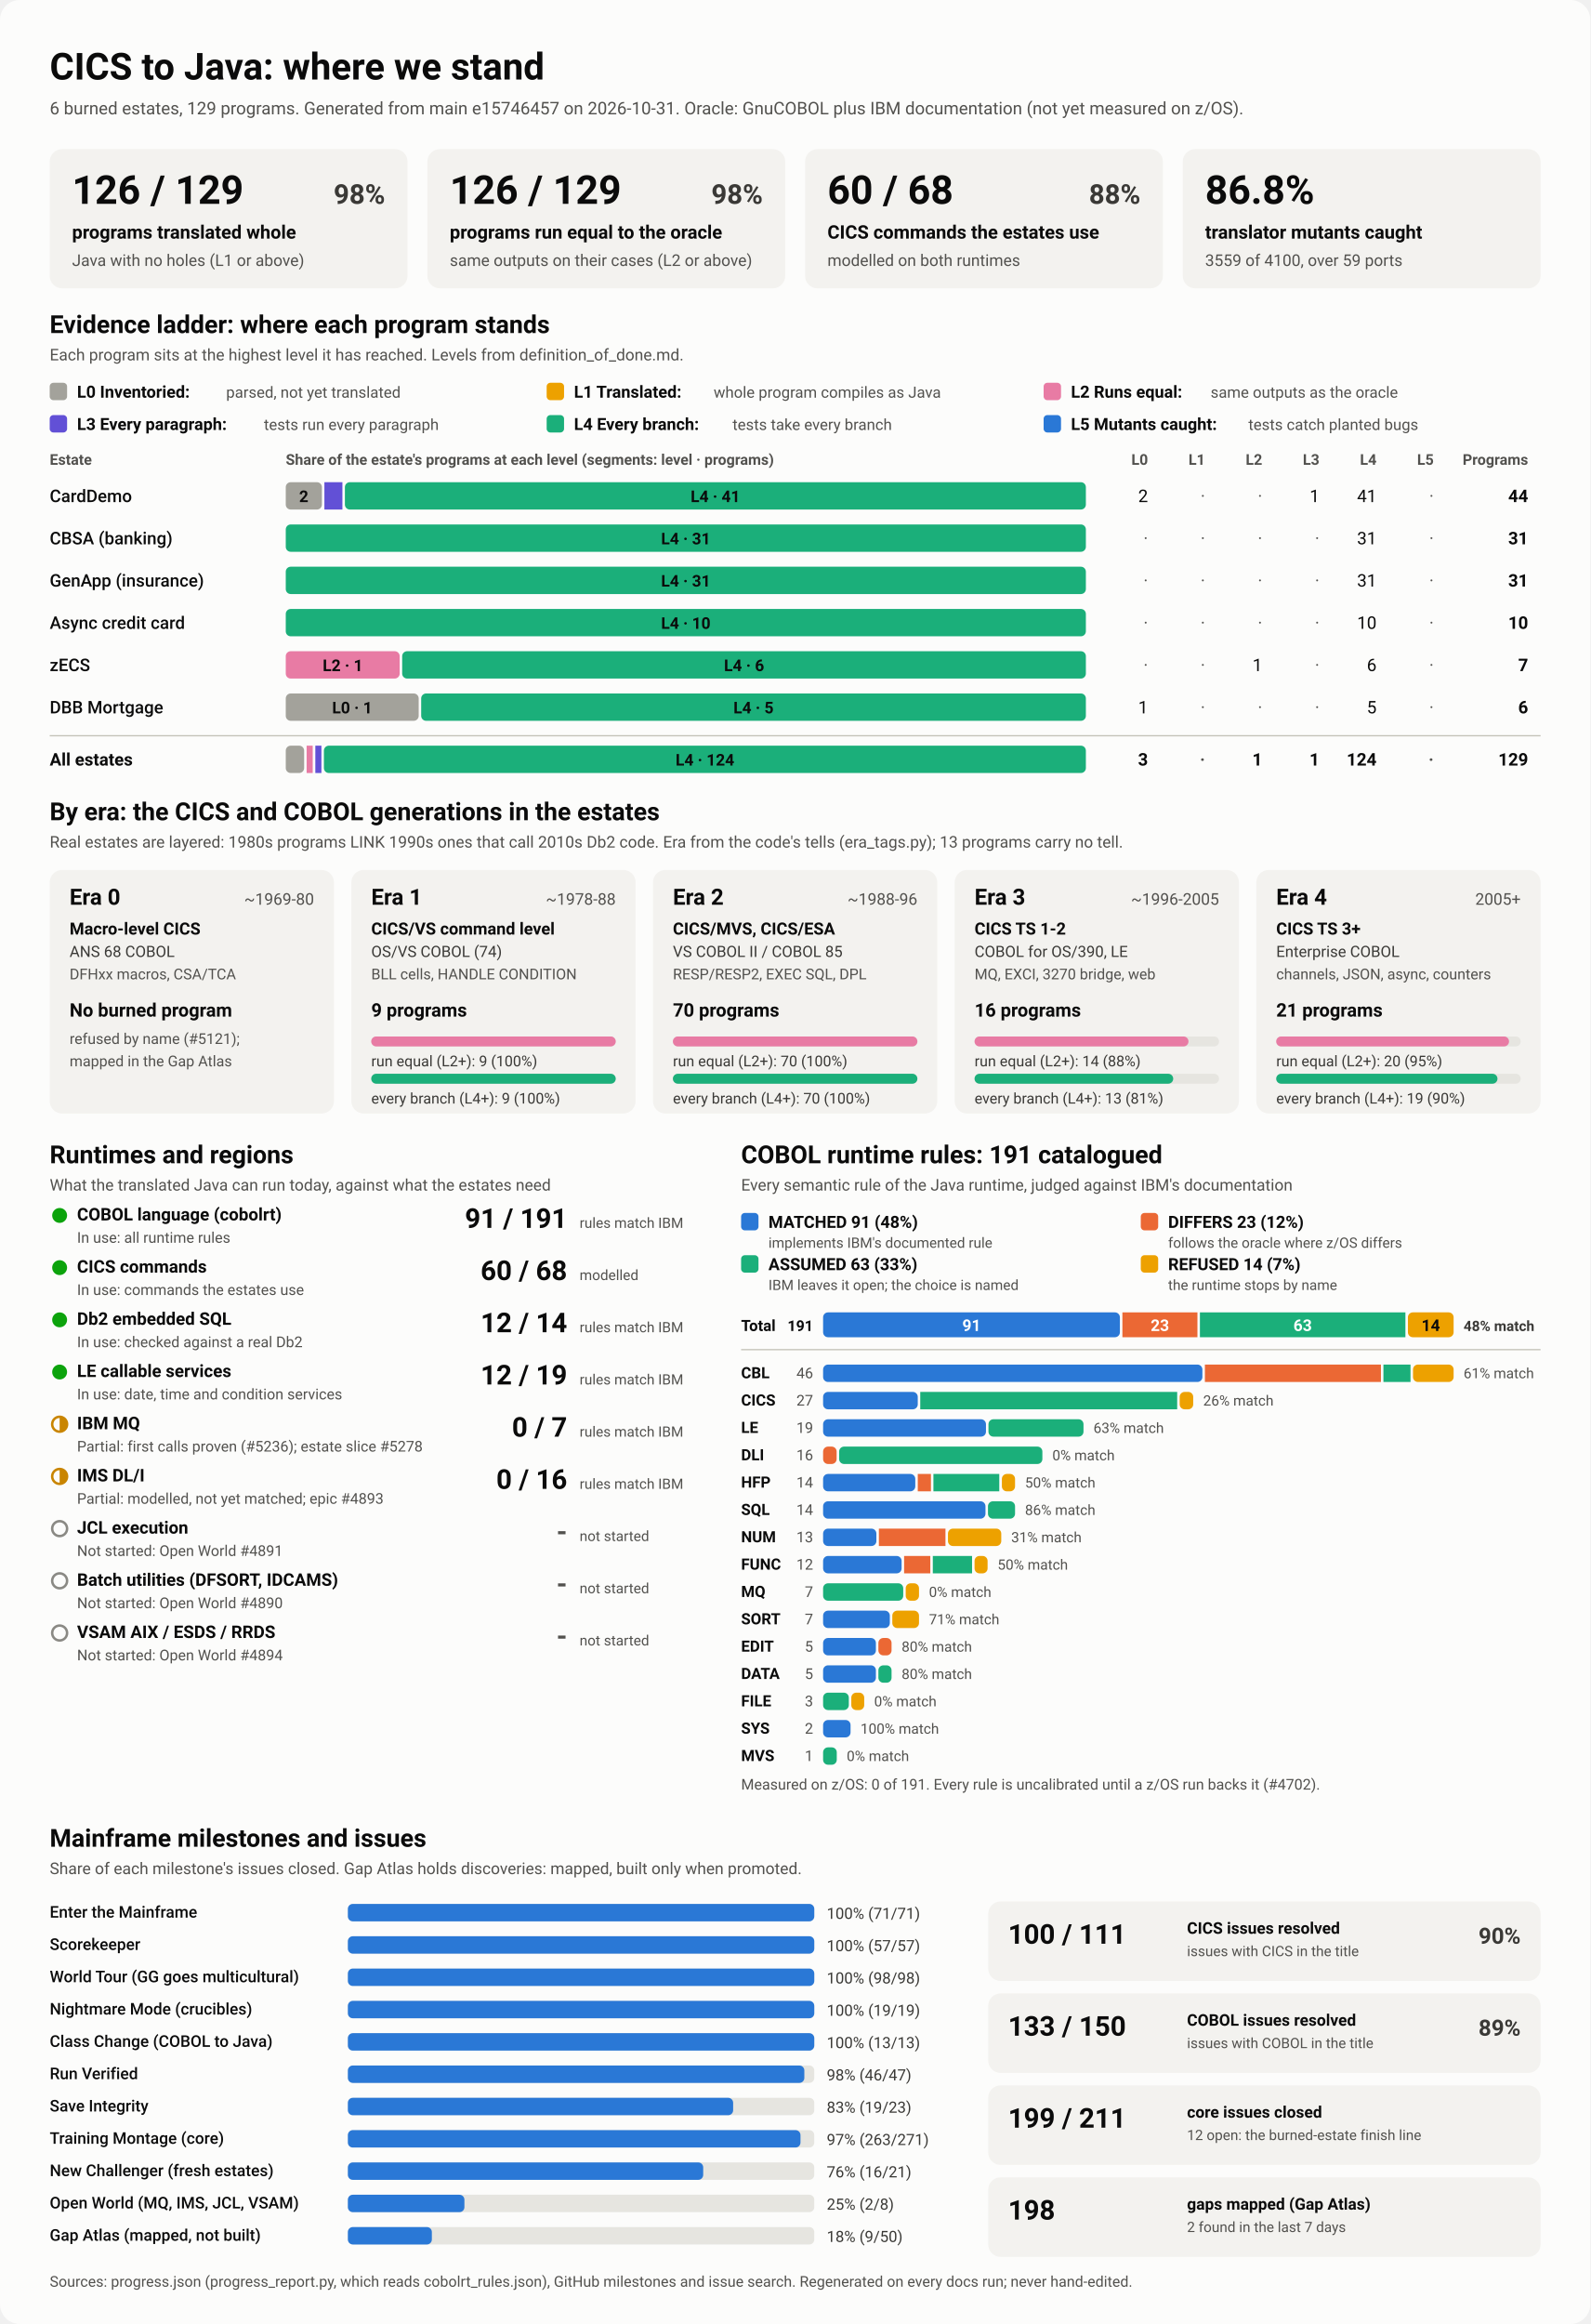
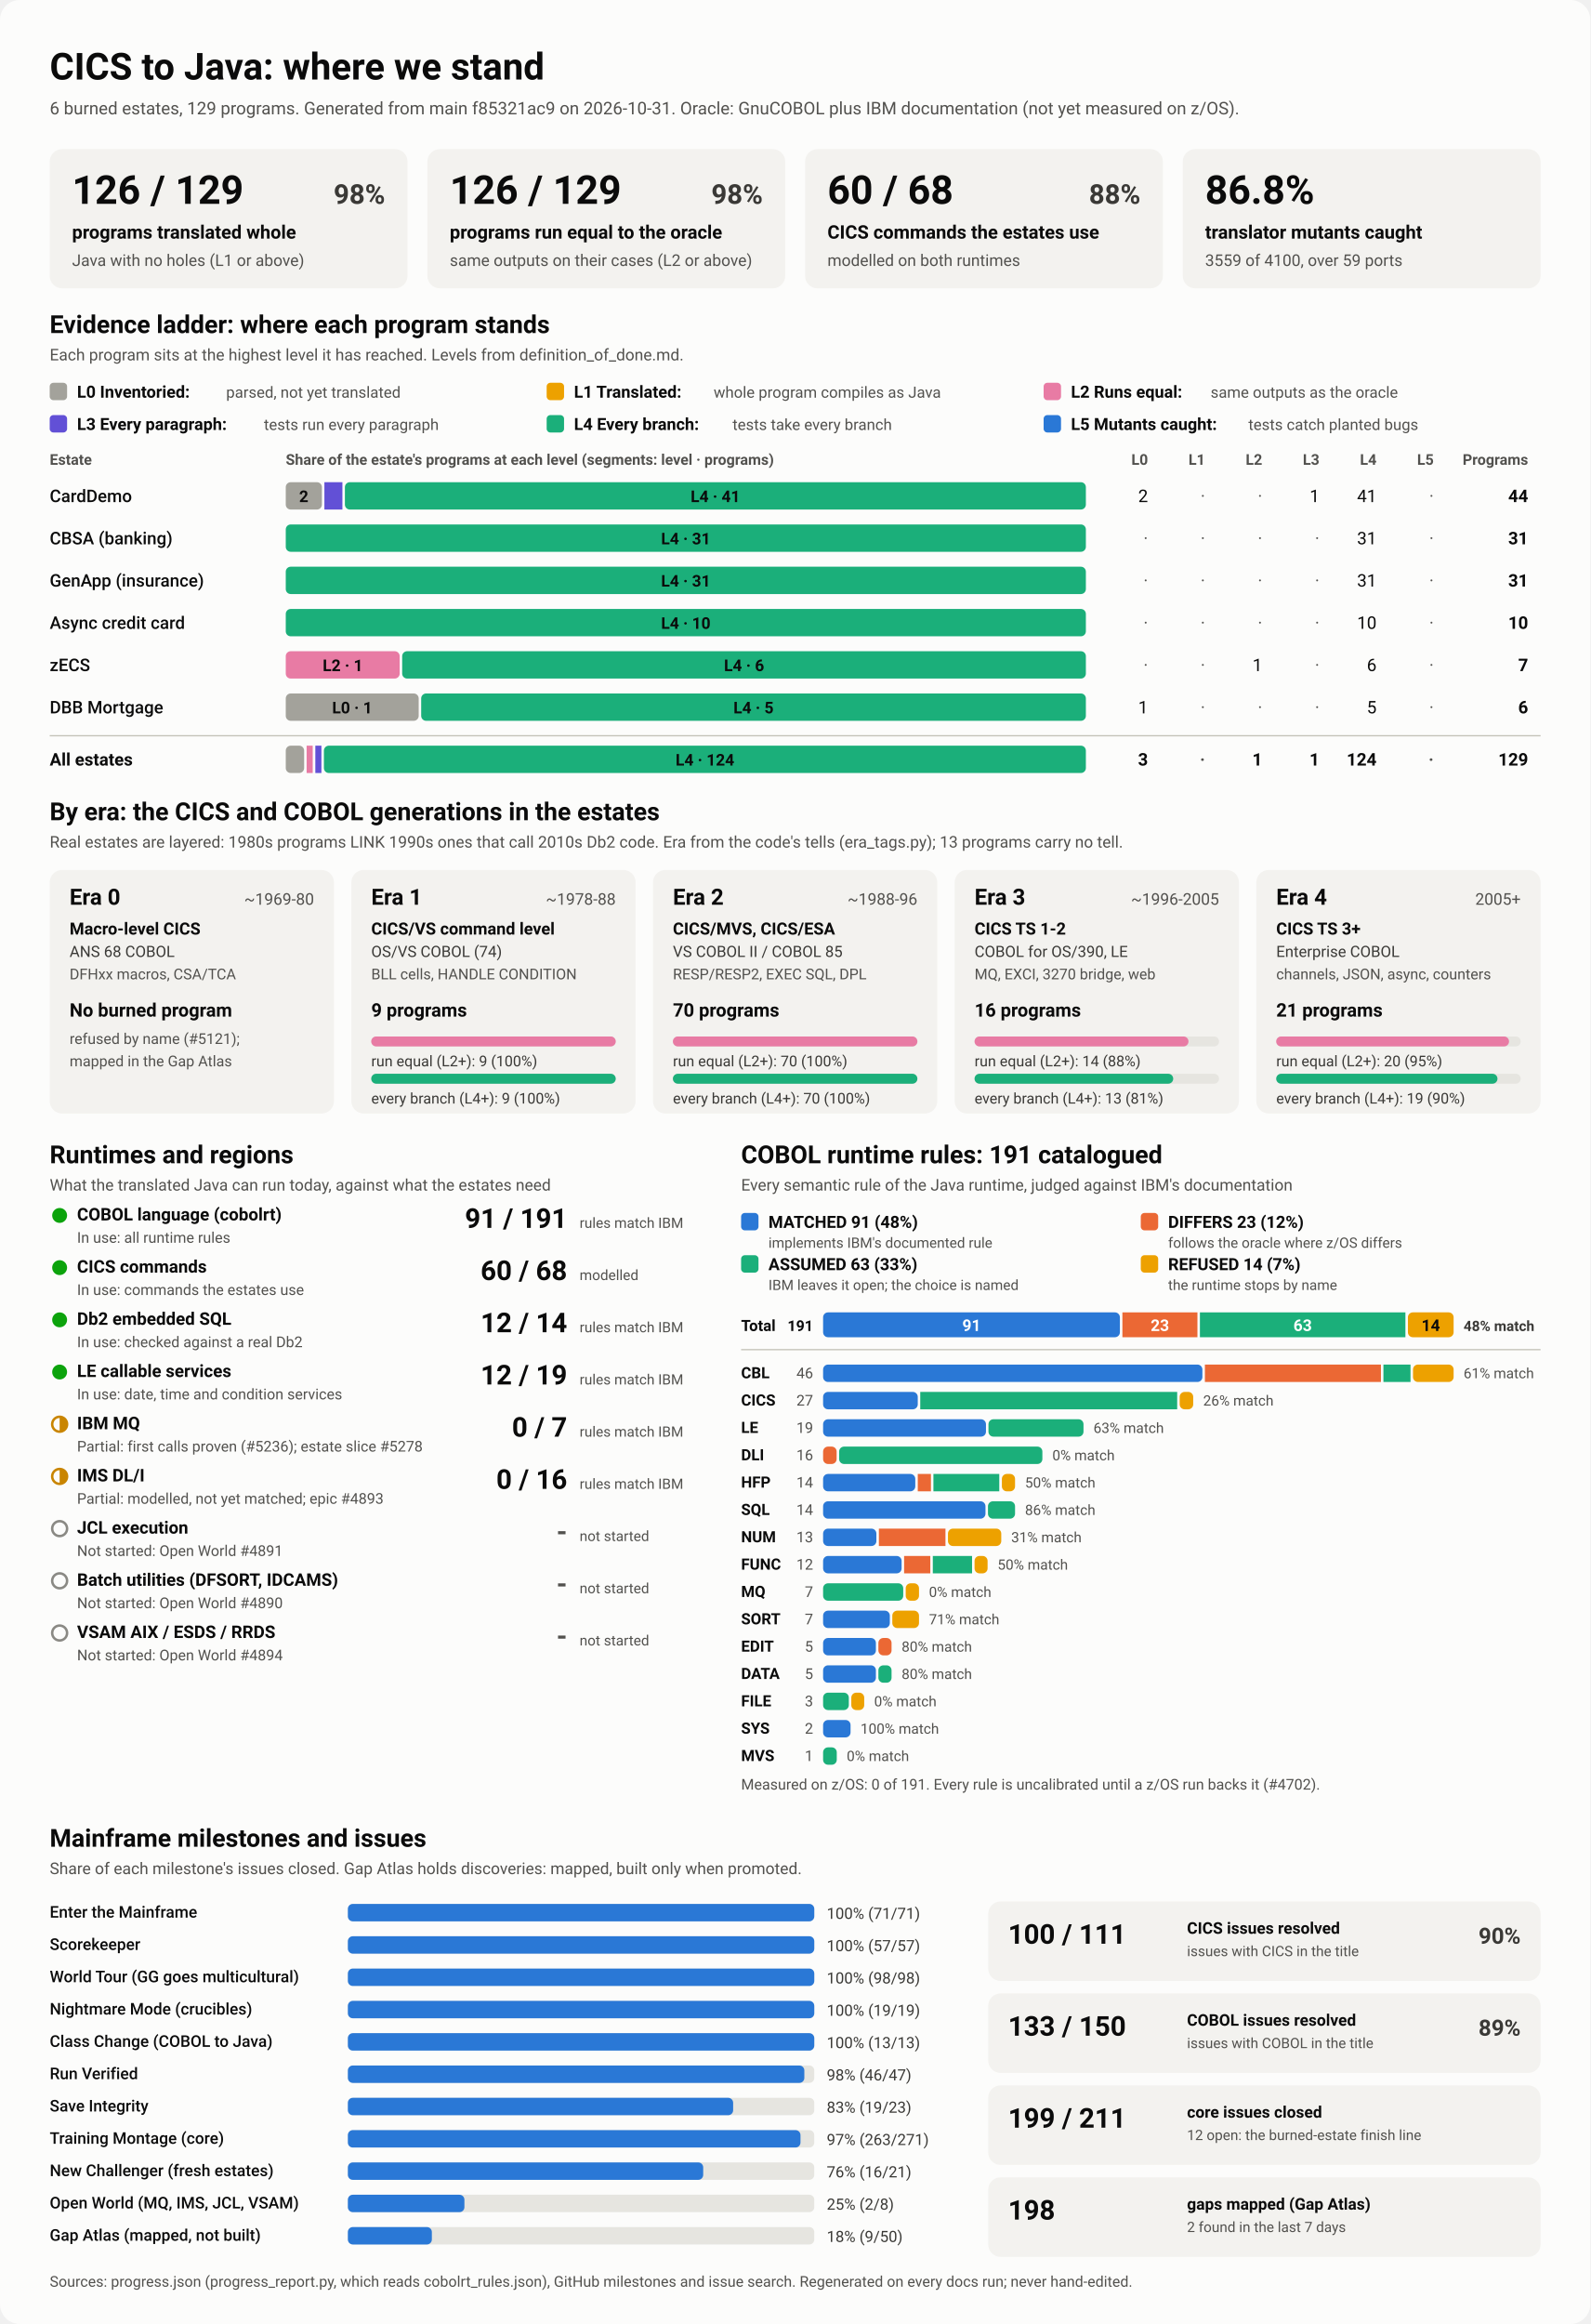
<svg xmlns="http://www.w3.org/2000/svg" viewBox="0 0 1280 1870" width="1280" height="1870" role="img" aria-labelledby="ttl">
  <style>
    svg { font-family: system-ui, -apple-system, 'Segoe UI', Roboto, Helvetica, Arial, sans-serif; }
    .bg { fill: #fcfcfb; }
    .card { fill: #f3f2ef; }
    .track { fill: #e6e5e0; }
    .rule { stroke: #c3c2b7; stroke-width: 1; }
    .t1 { fill: #0b0b0b; } .t2 { fill: #3a3936; } .t3 { fill: #52514e; }
    .on-dark { fill: #ffffff; } .on-light { fill: #0b0b0b; }
    .lv0 { fill: #a3a29b; } .lv1 { fill: #eda100; } .lv2 { fill: #e87ba4; } .lv3 { fill: #6250d6; } .lv4 { fill: #1baf7a; } .lv5 { fill: #2a78d6; } 
    .s0 { fill: #2a78d6; } .s1 { fill: #eb6834; } .s2 { fill: #1baf7a; } .s3 { fill: #eda100; } 
    .prog { fill: #2a78d6; }
    .st-good { fill: #0ca30c; } .st-warn { fill: none; stroke: #c98500; stroke-width: 2; }
    .st-warn-fill { fill: #c98500; } .st-none { fill: none; stroke: #8a8984; stroke-width: 2; }
    @media (prefers-color-scheme: dark) {
      .bg { fill: #1a1a19; } .card { fill: #242422; } .track { fill: #383835; } .rule { stroke: #52514e; }
      .t1 { fill: #f0efec; } .t2 { fill: #dddcd6; } .t3 { fill: #c3c2b7; }
      .on-light { fill: #0b0b0b; } .prog { fill: #3987e5; }
      .lv0 { fill: #6b6a64; } .lv1 { fill: #c98500; } .lv2 { fill: #d55181; } .lv3 { fill: #9085e9; } .lv4 { fill: #199e70; } .lv5 { fill: #3987e5; } 
      .s0 { fill: #3987e5; } .s1 { fill: #d95926; } .s2 { fill: #199e70; } .s3 { fill: #c98500; } 
    }
  </style>
  <rect class="bg" width="1280" height="1870" rx="16" />
  <text x="40.0" y="64.0" class="t1" font-size="30" font-weight="700" text-anchor="start">CICS to Java: where we stand</text>
-   <text x="40.0" y="92.0" class="t3" font-size="14" font-weight="400" text-anchor="start">6 burned estates, 129 programs. Generated from main e15746457 on 2026-10-31. Oracle: GnuCOBOL plus IBM documentation (not yet measured on z/OS).</text>
+   <text x="40.0" y="92.0" class="t3" font-size="14" font-weight="400" text-anchor="start">6 burned estates, 129 programs. Generated from main f85321ac9 on 2026-10-31. Oracle: GnuCOBOL plus IBM documentation (not yet measured on z/OS).</text>
  <rect x="40.0" y="120.0" width="288.0" height="112.0" rx="10" class="card" />
  <text x="58.0" y="164.0" class="t1" font-size="32" font-weight="700" text-anchor="start">126 / 129</text>
  <text x="310.0" y="164.0" class="t2" font-size="22" font-weight="600" text-anchor="end">98%</text>
  <text x="58.0" y="192.0" class="t1" font-size="15" font-weight="600" text-anchor="start">programs translated whole</text>
  <text x="58.0" y="214.0" class="t3" font-size="13" font-weight="400" text-anchor="start">Java with no holes (L1 or above)</text>
  <rect x="344.0" y="120.0" width="288.0" height="112.0" rx="10" class="card" />
  <text x="362.0" y="164.0" class="t1" font-size="32" font-weight="700" text-anchor="start">126 / 129</text>
  <text x="614.0" y="164.0" class="t2" font-size="22" font-weight="600" text-anchor="end">98%</text>
  <text x="362.0" y="192.0" class="t1" font-size="15" font-weight="600" text-anchor="start">programs run equal to the oracle</text>
  <text x="362.0" y="214.0" class="t3" font-size="13" font-weight="400" text-anchor="start">same outputs on their cases (L2 or above)</text>
  <rect x="648.0" y="120.0" width="288.0" height="112.0" rx="10" class="card" />
  <text x="666.0" y="164.0" class="t1" font-size="32" font-weight="700" text-anchor="start">60 / 68</text>
  <text x="918.0" y="164.0" class="t2" font-size="22" font-weight="600" text-anchor="end">88%</text>
  <text x="666.0" y="192.0" class="t1" font-size="15" font-weight="600" text-anchor="start">CICS commands the estates use</text>
  <text x="666.0" y="214.0" class="t3" font-size="13" font-weight="400" text-anchor="start">modelled on both runtimes</text>
  <rect x="952.0" y="120.0" width="288.0" height="112.0" rx="10" class="card" />
  <text x="970.0" y="164.0" class="t1" font-size="32" font-weight="700" text-anchor="start">86.8%</text>
  <text x="970.0" y="192.0" class="t1" font-size="15" font-weight="600" text-anchor="start">translator mutants caught</text>
  <text x="970.0" y="214.0" class="t3" font-size="13" font-weight="400" text-anchor="start">3559 of 4100, over 59 ports</text>
  <text x="40.0" y="268.0" class="t1" font-size="20" font-weight="700" text-anchor="start">Evidence ladder: where each program stands</text>
  <text x="40.0" y="290.0" class="t3" font-size="13" font-weight="400" text-anchor="start">Each program sits at the highest level it has reached. Levels from definition_of_done.md.</text>
  <rect x="40.0" y="308.0" width="14.0" height="14.0" rx="3" class="lv0" />
  <text x="62.0" y="320.0" class="t1" font-size="13.5" font-weight="600" text-anchor="start">L0 Inventoried:</text>
  <text x="182.0" y="320.0" class="t3" font-size="12.5" font-weight="400" text-anchor="start">parsed, not yet translated</text>
  <rect x="440.0" y="308.0" width="14.0" height="14.0" rx="3" class="lv1" />
  <text x="462.0" y="320.0" class="t1" font-size="13.5" font-weight="600" text-anchor="start">L1 Translated:</text>
  <text x="574.4" y="320.0" class="t3" font-size="12.5" font-weight="400" text-anchor="start">whole program compiles as Java</text>
  <rect x="840.0" y="308.0" width="14.0" height="14.0" rx="3" class="lv2" />
  <text x="862.0" y="320.0" class="t1" font-size="13.5" font-weight="600" text-anchor="start">L2 Runs equal:</text>
  <text x="974.4" y="320.0" class="t3" font-size="12.5" font-weight="400" text-anchor="start">same outputs as the oracle</text>
  <rect x="40.0" y="334.0" width="14.0" height="14.0" rx="3" class="lv3" />
  <text x="62.0" y="346.0" class="t1" font-size="13.5" font-weight="600" text-anchor="start">L3 Every paragraph:</text>
  <text x="212.4" y="346.0" class="t3" font-size="12.5" font-weight="400" text-anchor="start">tests run every paragraph</text>
  <rect x="440.0" y="334.0" width="14.0" height="14.0" rx="3" class="lv4" />
  <text x="462.0" y="346.0" class="t1" font-size="13.5" font-weight="600" text-anchor="start">L4 Every branch:</text>
  <text x="589.6" y="346.0" class="t3" font-size="12.5" font-weight="400" text-anchor="start">tests take every branch</text>
  <rect x="840.0" y="334.0" width="14.0" height="14.0" rx="3" class="lv5" />
  <text x="862.0" y="346.0" class="t1" font-size="13.5" font-weight="600" text-anchor="start">L5 Mutants caught:</text>
  <text x="1004.8" y="346.0" class="t3" font-size="12.5" font-weight="400" text-anchor="start">tests catch planted bugs</text>
  <text x="40.0" y="374.0" class="t3" font-size="12" font-weight="600" text-anchor="start">Estate</text>
  <text x="230.0" y="374.0" class="t3" font-size="12" font-weight="600" text-anchor="start">Share of the estate's programs at each level (segments: level · programs)</text>
  <text x="924.0" y="374.0" class="t3" font-size="12" font-weight="600" text-anchor="end">L0</text>
  <text x="970.0" y="374.0" class="t3" font-size="12" font-weight="600" text-anchor="end">L1</text>
  <text x="1016.0" y="374.0" class="t3" font-size="12" font-weight="600" text-anchor="end">L2</text>
  <text x="1062.0" y="374.0" class="t3" font-size="12" font-weight="600" text-anchor="end">L3</text>
  <text x="1108.0" y="374.0" class="t3" font-size="12" font-weight="600" text-anchor="end">L4</text>
  <text x="1154.0" y="374.0" class="t3" font-size="12" font-weight="600" text-anchor="end">L5</text>
  <text x="1230.0" y="374.0" class="t3" font-size="12" font-weight="600" text-anchor="end">Programs</text>
  <text x="40.0" y="404.0" class="t1" font-size="14" font-weight="500" text-anchor="start">CardDemo</text>
  <rect x="230.0" y="388.0" width="29.1" height="22.0" rx="4" class="lv0" />
  <text x="244.5" y="404.0" class="on-light" font-size="13" font-weight="600" text-anchor="middle">2</text>
  <rect x="261.1" y="388.0" width="14.5" height="22.0" rx="0" class="lv3" />
  <rect x="277.6" y="388.0" width="596.4" height="22.0" rx="4" class="lv4" />
  <text x="575.8" y="404.0" class="on-light" font-size="13" font-weight="600" text-anchor="middle">L4 · 41</text>
  <text x="924.0" y="404.0" class="t1" font-size="14" font-weight="400" text-anchor="end">2</text>
  <text x="970.0" y="404.0" class="t3" font-size="14" font-weight="400" text-anchor="end">·</text>
  <text x="1016.0" y="404.0" class="t3" font-size="14" font-weight="400" text-anchor="end">·</text>
  <text x="1062.0" y="404.0" class="t1" font-size="14" font-weight="400" text-anchor="end">1</text>
  <text x="1108.0" y="404.0" class="t1" font-size="14" font-weight="400" text-anchor="end">41</text>
  <text x="1154.0" y="404.0" class="t3" font-size="14" font-weight="400" text-anchor="end">·</text>
  <text x="1230.0" y="404.0" class="t1" font-size="14" font-weight="700" text-anchor="end">44</text>
  <text x="40.0" y="438.0" class="t1" font-size="14" font-weight="500" text-anchor="start">CBSA (banking)</text>
  <rect x="230.0" y="422.0" width="644.0" height="22.0" rx="4" class="lv4" />
  <text x="552.0" y="438.0" class="on-light" font-size="13" font-weight="600" text-anchor="middle">L4 · 31</text>
  <text x="924.0" y="438.0" class="t3" font-size="14" font-weight="400" text-anchor="end">·</text>
  <text x="970.0" y="438.0" class="t3" font-size="14" font-weight="400" text-anchor="end">·</text>
  <text x="1016.0" y="438.0" class="t3" font-size="14" font-weight="400" text-anchor="end">·</text>
  <text x="1062.0" y="438.0" class="t3" font-size="14" font-weight="400" text-anchor="end">·</text>
  <text x="1108.0" y="438.0" class="t1" font-size="14" font-weight="400" text-anchor="end">31</text>
  <text x="1154.0" y="438.0" class="t3" font-size="14" font-weight="400" text-anchor="end">·</text>
  <text x="1230.0" y="438.0" class="t1" font-size="14" font-weight="700" text-anchor="end">31</text>
  <text x="40.0" y="472.0" class="t1" font-size="14" font-weight="500" text-anchor="start">GenApp (insurance)</text>
  <rect x="230.0" y="456.0" width="644.0" height="22.0" rx="4" class="lv4" />
  <text x="552.0" y="472.0" class="on-light" font-size="13" font-weight="600" text-anchor="middle">L4 · 31</text>
  <text x="924.0" y="472.0" class="t3" font-size="14" font-weight="400" text-anchor="end">·</text>
  <text x="970.0" y="472.0" class="t3" font-size="14" font-weight="400" text-anchor="end">·</text>
  <text x="1016.0" y="472.0" class="t3" font-size="14" font-weight="400" text-anchor="end">·</text>
  <text x="1062.0" y="472.0" class="t3" font-size="14" font-weight="400" text-anchor="end">·</text>
  <text x="1108.0" y="472.0" class="t1" font-size="14" font-weight="400" text-anchor="end">31</text>
  <text x="1154.0" y="472.0" class="t3" font-size="14" font-weight="400" text-anchor="end">·</text>
  <text x="1230.0" y="472.0" class="t1" font-size="14" font-weight="700" text-anchor="end">31</text>
  <text x="40.0" y="506.0" class="t1" font-size="14" font-weight="500" text-anchor="start">Async credit card</text>
  <rect x="230.0" y="490.0" width="644.0" height="22.0" rx="4" class="lv4" />
  <text x="552.0" y="506.0" class="on-light" font-size="13" font-weight="600" text-anchor="middle">L4 · 10</text>
  <text x="924.0" y="506.0" class="t3" font-size="14" font-weight="400" text-anchor="end">·</text>
  <text x="970.0" y="506.0" class="t3" font-size="14" font-weight="400" text-anchor="end">·</text>
  <text x="1016.0" y="506.0" class="t3" font-size="14" font-weight="400" text-anchor="end">·</text>
  <text x="1062.0" y="506.0" class="t3" font-size="14" font-weight="400" text-anchor="end">·</text>
  <text x="1108.0" y="506.0" class="t1" font-size="14" font-weight="400" text-anchor="end">10</text>
  <text x="1154.0" y="506.0" class="t3" font-size="14" font-weight="400" text-anchor="end">·</text>
  <text x="1230.0" y="506.0" class="t1" font-size="14" font-weight="700" text-anchor="end">10</text>
  <text x="40.0" y="540.0" class="t1" font-size="14" font-weight="500" text-anchor="start">zECS</text>
  <rect x="230.0" y="524.0" width="91.7" height="22.0" rx="4" class="lv2" />
  <text x="275.9" y="540.0" class="on-light" font-size="13" font-weight="600" text-anchor="middle">L2 · 1</text>
  <rect x="323.7" y="524.0" width="550.3" height="22.0" rx="4" class="lv4" />
  <text x="598.9" y="540.0" class="on-light" font-size="13" font-weight="600" text-anchor="middle">L4 · 6</text>
  <text x="924.0" y="540.0" class="t3" font-size="14" font-weight="400" text-anchor="end">·</text>
  <text x="970.0" y="540.0" class="t3" font-size="14" font-weight="400" text-anchor="end">·</text>
  <text x="1016.0" y="540.0" class="t1" font-size="14" font-weight="400" text-anchor="end">1</text>
  <text x="1062.0" y="540.0" class="t3" font-size="14" font-weight="400" text-anchor="end">·</text>
  <text x="1108.0" y="540.0" class="t1" font-size="14" font-weight="400" text-anchor="end">6</text>
  <text x="1154.0" y="540.0" class="t3" font-size="14" font-weight="400" text-anchor="end">·</text>
  <text x="1230.0" y="540.0" class="t1" font-size="14" font-weight="700" text-anchor="end">7</text>
  <text x="40.0" y="574.0" class="t1" font-size="14" font-weight="500" text-anchor="start">DBB Mortgage</text>
  <rect x="230.0" y="558.0" width="107.0" height="22.0" rx="4" class="lv0" />
  <text x="283.5" y="574.0" class="on-light" font-size="13" font-weight="600" text-anchor="middle">L0 · 1</text>
  <rect x="339.0" y="558.0" width="535.0" height="22.0" rx="4" class="lv4" />
  <text x="606.5" y="574.0" class="on-light" font-size="13" font-weight="600" text-anchor="middle">L4 · 5</text>
  <text x="924.0" y="574.0" class="t1" font-size="14" font-weight="400" text-anchor="end">1</text>
  <text x="970.0" y="574.0" class="t3" font-size="14" font-weight="400" text-anchor="end">·</text>
  <text x="1016.0" y="574.0" class="t3" font-size="14" font-weight="400" text-anchor="end">·</text>
  <text x="1062.0" y="574.0" class="t3" font-size="14" font-weight="400" text-anchor="end">·</text>
  <text x="1108.0" y="574.0" class="t1" font-size="14" font-weight="400" text-anchor="end">5</text>
  <text x="1154.0" y="574.0" class="t3" font-size="14" font-weight="400" text-anchor="end">·</text>
  <text x="1230.0" y="574.0" class="t1" font-size="14" font-weight="700" text-anchor="end">6</text>
  <line x1="40" x2="1240" y1="592" y2="592" class="rule" />
  <text x="40.0" y="616.0" class="t1" font-size="14" font-weight="700" text-anchor="start">All estates</text>
  <rect x="230.0" y="600.0" width="14.8" height="22.0" rx="4" class="lv0" />
  <rect x="246.8" y="600.0" width="4.9" height="22.0" rx="0" class="lv2" />
  <rect x="253.8" y="600.0" width="4.9" height="22.0" rx="0" class="lv3" />
  <rect x="260.7" y="600.0" width="613.3" height="22.0" rx="4" class="lv4" />
  <text x="567.4" y="616.0" class="on-light" font-size="13" font-weight="600" text-anchor="middle">L4 · 124</text>
  <text x="924.0" y="616.0" class="t1" font-size="14" font-weight="700" text-anchor="end">3</text>
  <text x="970.0" y="616.0" class="t3" font-size="14" font-weight="700" text-anchor="end">·</text>
  <text x="1016.0" y="616.0" class="t1" font-size="14" font-weight="700" text-anchor="end">1</text>
  <text x="1062.0" y="616.0" class="t1" font-size="14" font-weight="700" text-anchor="end">1</text>
  <text x="1108.0" y="616.0" class="t1" font-size="14" font-weight="700" text-anchor="end">124</text>
  <text x="1154.0" y="616.0" class="t3" font-size="14" font-weight="700" text-anchor="end">·</text>
  <text x="1230.0" y="616.0" class="t1" font-size="14" font-weight="700" text-anchor="end">129</text>
  <text x="40.0" y="660.0" class="t1" font-size="20" font-weight="700" text-anchor="start">By era: the CICS and COBOL generations in the estates</text>
  <text x="40.0" y="682.0" class="t3" font-size="13" font-weight="400" text-anchor="start">Real estates are layered: 1980s programs LINK 1990s ones that call 2010s Db2 code. Era from the code's tells (era_tags.py); 13 programs carry no tell.</text>
  <rect x="40.0" y="700.0" width="228.8" height="196.0" rx="10" class="card" />
  <text x="56.0" y="728.0" class="t1" font-size="18" font-weight="700" text-anchor="start">Era 0</text>
  <text x="252.8" y="728.0" class="t3" font-size="13" font-weight="400" text-anchor="end">~1969-80</text>
  <text x="56.0" y="752.0" class="t1" font-size="13.5" font-weight="600" text-anchor="start">Macro-level CICS</text>
  <text x="56.0" y="770.0" class="t2" font-size="12.5" font-weight="400" text-anchor="start">ANS 68 COBOL</text>
  <text x="56.0" y="788.0" class="t3" font-size="12" font-weight="400" text-anchor="start">DFHxx macros, CSA/TCA</text>
  <text x="56.0" y="818.0" class="t1" font-size="15" font-weight="700" text-anchor="start">No burned program</text>
  <text x="56.0" y="840.0" class="t3" font-size="12" font-weight="400" text-anchor="start">refused by name (#5121);</text>
  <text x="56.0" y="858.0" class="t3" font-size="12" font-weight="400" text-anchor="start">mapped in the Gap Atlas</text>
  <rect x="282.8" y="700.0" width="228.8" height="196.0" rx="10" class="card" />
  <text x="298.8" y="728.0" class="t1" font-size="18" font-weight="700" text-anchor="start">Era 1</text>
  <text x="495.6" y="728.0" class="t3" font-size="13" font-weight="400" text-anchor="end">~1978-88</text>
  <text x="298.8" y="752.0" class="t1" font-size="13.5" font-weight="600" text-anchor="start">CICS/VS command level</text>
  <text x="298.8" y="770.0" class="t2" font-size="12.5" font-weight="400" text-anchor="start">OS/VS COBOL (74)</text>
  <text x="298.8" y="788.0" class="t3" font-size="12" font-weight="400" text-anchor="start">BLL cells, HANDLE CONDITION</text>
  <text x="298.8" y="818.0" class="t1" font-size="15" font-weight="700" text-anchor="start">9 programs</text>
  <rect x="298.8" y="834.0" width="196.8" height="8.0" rx="4" class="track" />
  <rect x="298.8" y="834.0" width="196.8" height="8.0" rx="4" class="lv2" />
  <text x="298.8" y="858.0" class="t2" font-size="12" font-weight="400" text-anchor="start">run equal (L2+): 9 (100%)</text>
  <rect x="298.8" y="864.0" width="196.8" height="8.0" rx="4" class="track" />
  <rect x="298.8" y="864.0" width="196.8" height="8.0" rx="4" class="lv4" />
  <text x="298.8" y="888.0" class="t2" font-size="12" font-weight="400" text-anchor="start">every branch (L4+): 9 (100%)</text>
  <rect x="525.6" y="700.0" width="228.8" height="196.0" rx="10" class="card" />
  <text x="541.6" y="728.0" class="t1" font-size="18" font-weight="700" text-anchor="start">Era 2</text>
  <text x="738.4" y="728.0" class="t3" font-size="13" font-weight="400" text-anchor="end">~1988-96</text>
  <text x="541.6" y="752.0" class="t1" font-size="13.5" font-weight="600" text-anchor="start">CICS/MVS, CICS/ESA</text>
  <text x="541.6" y="770.0" class="t2" font-size="12.5" font-weight="400" text-anchor="start">VS COBOL II / COBOL 85</text>
  <text x="541.6" y="788.0" class="t3" font-size="12" font-weight="400" text-anchor="start">RESP/RESP2, EXEC SQL, DPL</text>
  <text x="541.6" y="818.0" class="t1" font-size="15" font-weight="700" text-anchor="start">70 programs</text>
  <rect x="541.6" y="834.0" width="196.8" height="8.0" rx="4" class="track" />
  <rect x="541.6" y="834.0" width="196.8" height="8.0" rx="4" class="lv2" />
  <text x="541.6" y="858.0" class="t2" font-size="12" font-weight="400" text-anchor="start">run equal (L2+): 70 (100%)</text>
  <rect x="541.6" y="864.0" width="196.8" height="8.0" rx="4" class="track" />
  <rect x="541.6" y="864.0" width="196.8" height="8.0" rx="4" class="lv4" />
  <text x="541.6" y="888.0" class="t2" font-size="12" font-weight="400" text-anchor="start">every branch (L4+): 70 (100%)</text>
  <rect x="768.4" y="700.0" width="228.8" height="196.0" rx="10" class="card" />
  <text x="784.4" y="728.0" class="t1" font-size="18" font-weight="700" text-anchor="start">Era 3</text>
  <text x="981.2" y="728.0" class="t3" font-size="13" font-weight="400" text-anchor="end">~1996-2005</text>
  <text x="784.4" y="752.0" class="t1" font-size="13.5" font-weight="600" text-anchor="start">CICS TS 1-2</text>
  <text x="784.4" y="770.0" class="t2" font-size="12.5" font-weight="400" text-anchor="start">COBOL for OS/390, LE</text>
  <text x="784.4" y="788.0" class="t3" font-size="12" font-weight="400" text-anchor="start">MQ, EXCI, 3270 bridge, web</text>
  <text x="784.4" y="818.0" class="t1" font-size="15" font-weight="700" text-anchor="start">16 programs</text>
  <rect x="784.4" y="834.0" width="196.8" height="8.0" rx="4" class="track" />
  <rect x="784.4" y="834.0" width="172.2" height="8.0" rx="4" class="lv2" />
  <text x="784.4" y="858.0" class="t2" font-size="12" font-weight="400" text-anchor="start">run equal (L2+): 14 (88%)</text>
  <rect x="784.4" y="864.0" width="196.8" height="8.0" rx="4" class="track" />
  <rect x="784.4" y="864.0" width="159.9" height="8.0" rx="4" class="lv4" />
  <text x="784.4" y="888.0" class="t2" font-size="12" font-weight="400" text-anchor="start">every branch (L4+): 13 (81%)</text>
  <rect x="1011.2" y="700.0" width="228.8" height="196.0" rx="10" class="card" />
  <text x="1027.2" y="728.0" class="t1" font-size="18" font-weight="700" text-anchor="start">Era 4</text>
  <text x="1224.0" y="728.0" class="t3" font-size="13" font-weight="400" text-anchor="end">2005+</text>
  <text x="1027.2" y="752.0" class="t1" font-size="13.5" font-weight="600" text-anchor="start">CICS TS 3+</text>
  <text x="1027.2" y="770.0" class="t2" font-size="12.5" font-weight="400" text-anchor="start">Enterprise COBOL</text>
  <text x="1027.2" y="788.0" class="t3" font-size="12" font-weight="400" text-anchor="start">channels, JSON, async, counters</text>
  <text x="1027.2" y="818.0" class="t1" font-size="15" font-weight="700" text-anchor="start">21 programs</text>
  <rect x="1027.2" y="834.0" width="196.8" height="8.0" rx="4" class="track" />
  <rect x="1027.2" y="834.0" width="187.4" height="8.0" rx="4" class="lv2" />
  <text x="1027.2" y="858.0" class="t2" font-size="12" font-weight="400" text-anchor="start">run equal (L2+): 20 (95%)</text>
  <rect x="1027.2" y="864.0" width="196.8" height="8.0" rx="4" class="track" />
  <rect x="1027.2" y="864.0" width="178.1" height="8.0" rx="4" class="lv4" />
  <text x="1027.2" y="888.0" class="t2" font-size="12" font-weight="400" text-anchor="start">every branch (L4+): 19 (90%)</text>
  <text x="40.0" y="936.0" class="t1" font-size="20" font-weight="700" text-anchor="start">Runtimes and regions</text>
  <text x="40.0" y="958.0" class="t3" font-size="13" font-weight="400" text-anchor="start">What the translated Java can run today, against what the estates need</text>
  <circle cx="48" cy="978" r="6" class="st-good" />
  <text x="62.0" y="982.0" class="t1" font-size="14" font-weight="600" text-anchor="start">COBOL language (cobolrt)</text>
  <text x="62.0" y="1000.0" class="t3" font-size="12" font-weight="400" text-anchor="start">In use: all runtime rules</text>
  <text x="456.5" y="988.0" class="t1" font-size="22" font-weight="700" text-anchor="end">91 / 191</text>
  <text x="466.5" y="988.0" class="t3" font-size="11.5" font-weight="400" text-anchor="start">rules match IBM</text>
  <circle cx="48" cy="1020" r="6" class="st-good" />
  <text x="62.0" y="1024.0" class="t1" font-size="14" font-weight="600" text-anchor="start">CICS commands</text>
  <text x="62.0" y="1042.0" class="t3" font-size="12" font-weight="400" text-anchor="start">In use: commands the estates use</text>
  <text x="456.5" y="1030.0" class="t1" font-size="22" font-weight="700" text-anchor="end">60 / 68</text>
  <text x="466.5" y="1030.0" class="t3" font-size="11.5" font-weight="400" text-anchor="start">modelled</text>
  <circle cx="48" cy="1062" r="6" class="st-good" />
  <text x="62.0" y="1066.0" class="t1" font-size="14" font-weight="600" text-anchor="start">Db2 embedded SQL</text>
  <text x="62.0" y="1084.0" class="t3" font-size="12" font-weight="400" text-anchor="start">In use: checked against a real Db2</text>
  <text x="456.5" y="1072.0" class="t1" font-size="22" font-weight="700" text-anchor="end">12 / 14</text>
  <text x="466.5" y="1072.0" class="t3" font-size="11.5" font-weight="400" text-anchor="start">rules match IBM</text>
  <circle cx="48" cy="1104" r="6" class="st-good" />
  <text x="62.0" y="1108.0" class="t1" font-size="14" font-weight="600" text-anchor="start">LE callable services</text>
  <text x="62.0" y="1126.0" class="t3" font-size="12" font-weight="400" text-anchor="start">In use: date, time and condition services</text>
  <text x="456.5" y="1114.0" class="t1" font-size="22" font-weight="700" text-anchor="end">12 / 19</text>
  <text x="466.5" y="1114.0" class="t3" font-size="11.5" font-weight="400" text-anchor="start">rules match IBM</text>
  <circle cx="48" cy="1146" r="6" class="st-warn" />
  <path d="M 48 1140 A 6 6 0 0 1 48 1152 Z" class="st-warn-fill" />
  <text x="62.0" y="1150.0" class="t1" font-size="14" font-weight="600" text-anchor="start">IBM MQ</text>
  <text x="62.0" y="1168.0" class="t3" font-size="12" font-weight="400" text-anchor="start">Partial: first calls proven (#5236); estate slice #5278</text>
  <text x="456.5" y="1156.0" class="t1" font-size="22" font-weight="700" text-anchor="end">0 / 7</text>
  <text x="466.5" y="1156.0" class="t3" font-size="11.5" font-weight="400" text-anchor="start">rules match IBM</text>
  <circle cx="48" cy="1188" r="6" class="st-warn" />
  <path d="M 48 1182 A 6 6 0 0 1 48 1194 Z" class="st-warn-fill" />
  <text x="62.0" y="1192.0" class="t1" font-size="14" font-weight="600" text-anchor="start">IMS DL/I</text>
  <text x="62.0" y="1210.0" class="t3" font-size="12" font-weight="400" text-anchor="start">Partial: modelled, not yet matched; epic #4893</text>
  <text x="456.5" y="1198.0" class="t1" font-size="22" font-weight="700" text-anchor="end">0 / 16</text>
  <text x="466.5" y="1198.0" class="t3" font-size="11.5" font-weight="400" text-anchor="start">rules match IBM</text>
  <circle cx="48" cy="1230" r="6" class="st-none" />
  <text x="62.0" y="1234.0" class="t1" font-size="14" font-weight="600" text-anchor="start">JCL execution</text>
  <text x="62.0" y="1252.0" class="t3" font-size="12" font-weight="400" text-anchor="start">Not started: Open World #4891</text>
  <text x="456.5" y="1240.0" class="t3" font-size="22" font-weight="700" text-anchor="end">-</text>
  <text x="466.5" y="1240.0" class="t3" font-size="11.5" font-weight="400" text-anchor="start">not started</text>
  <circle cx="48" cy="1272" r="6" class="st-none" />
  <text x="62.0" y="1276.0" class="t1" font-size="14" font-weight="600" text-anchor="start">Batch utilities (DFSORT, IDCAMS)</text>
  <text x="62.0" y="1294.0" class="t3" font-size="12" font-weight="400" text-anchor="start">Not started: Open World #4890</text>
  <text x="456.5" y="1282.0" class="t3" font-size="22" font-weight="700" text-anchor="end">-</text>
  <text x="466.5" y="1282.0" class="t3" font-size="11.5" font-weight="400" text-anchor="start">not started</text>
  <circle cx="48" cy="1314" r="6" class="st-none" />
  <text x="62.0" y="1318.0" class="t1" font-size="14" font-weight="600" text-anchor="start">VSAM AIX / ESDS / RRDS</text>
  <text x="62.0" y="1336.0" class="t3" font-size="12" font-weight="400" text-anchor="start">Not started: Open World #4894</text>
  <text x="456.5" y="1324.0" class="t3" font-size="22" font-weight="700" text-anchor="end">-</text>
  <text x="466.5" y="1324.0" class="t3" font-size="11.5" font-weight="400" text-anchor="start">not started</text>
  <text x="596.5" y="936.0" class="t1" font-size="20" font-weight="700" text-anchor="start">COBOL runtime rules: 191 catalogued</text>
  <text x="596.5" y="958.0" class="t3" font-size="13" font-weight="400" text-anchor="start">Every semantic rule of the Java runtime, judged against IBM's documentation</text>
  <rect x="596.5" y="976.0" width="14.0" height="14.0" rx="3" class="s0" />
  <text x="618.5" y="988.0" class="t1" font-size="13.5" font-weight="600" text-anchor="start">MATCHED  91 (48%)</text>
  <text x="618.5" y="1004.0" class="t3" font-size="11.5" font-weight="400" text-anchor="start">implements IBM's documented rule</text>
  <rect x="918.2" y="976.0" width="14.0" height="14.0" rx="3" class="s1" />
  <text x="940.2" y="988.0" class="t1" font-size="13.5" font-weight="600" text-anchor="start">DIFFERS  23 (12%)</text>
  <text x="940.2" y="1004.0" class="t3" font-size="11.5" font-weight="400" text-anchor="start">follows the oracle where z/OS differs</text>
  <rect x="596.5" y="1010.0" width="14.0" height="14.0" rx="3" class="s2" />
  <text x="618.5" y="1022.0" class="t1" font-size="13.5" font-weight="600" text-anchor="start">ASSUMED  63 (33%)</text>
  <text x="618.5" y="1038.0" class="t3" font-size="11.5" font-weight="400" text-anchor="start">IBM leaves it open; the choice is named</text>
  <rect x="918.2" y="1010.0" width="14.0" height="14.0" rx="3" class="s3" />
  <text x="940.2" y="1022.0" class="t1" font-size="13.5" font-weight="600" text-anchor="start">REFUSED  14 (7%)</text>
  <text x="940.2" y="1038.0" class="t3" font-size="11.5" font-weight="400" text-anchor="start">the runtime stops by name</text>
  <text x="596.5" y="1071.0" class="t1" font-size="12.5" font-weight="700" text-anchor="start">Total</text>
  <text x="654.5" y="1071.0" class="t1" font-size="12" font-weight="700" text-anchor="end">191</text>
  <rect x="662.5" y="1056.0" width="238.9" height="20.0" rx="4" class="s0" />
  <text x="782.0" y="1071.0" class="on-dark" font-size="13" font-weight="600" text-anchor="middle">91</text>
  <rect x="903.4" y="1056.0" width="60.4" height="20.0" rx="0" class="s1" />
  <text x="933.6" y="1071.0" class="on-dark" font-size="13" font-weight="600" text-anchor="middle">23</text>
  <rect x="965.8" y="1056.0" width="165.4" height="20.0" rx="0" class="s2" />
  <text x="1048.5" y="1071.0" class="on-dark" font-size="13" font-weight="600" text-anchor="middle">63</text>
  <rect x="1133.2" y="1056.0" width="36.8" height="20.0" rx="4" class="s3" />
  <text x="1151.6" y="1071.0" class="on-light" font-size="13" font-weight="600" text-anchor="middle">14</text>
  <text x="1178.0" y="1071.0" class="t2" font-size="11.5" font-weight="600" text-anchor="start">48% match</text>
  <line x1="596.5" x2="1240.0" y1="1086" y2="1086" class="rule" />
  <text x="596.5" y="1109.0" class="t1" font-size="12.5" font-weight="600" text-anchor="start">CBL</text>
  <text x="654.5" y="1109.0" class="t3" font-size="12" font-weight="400" text-anchor="end">46</text>
  <rect x="662.5" y="1098.0" width="305.3" height="14.0" rx="4" class="s0" />
  <rect x="969.8" y="1098.0" width="141.7" height="14.0" rx="0" class="s1" />
  <rect x="1113.5" y="1098.0" width="21.8" height="14.0" rx="0" class="s2" />
  <rect x="1137.3" y="1098.0" width="32.7" height="14.0" rx="4" class="s3" />
  <text x="1178.0" y="1109.0" class="t3" font-size="11.5" font-weight="400" text-anchor="start">61% match</text>
  <text x="596.5" y="1131.0" class="t1" font-size="12.5" font-weight="600" text-anchor="start">CICS</text>
  <text x="654.5" y="1131.0" class="t3" font-size="12" font-weight="400" text-anchor="end">27</text>
  <rect x="662.5" y="1120.0" width="76.2" height="14.0" rx="4" class="s0" />
  <rect x="740.7" y="1120.0" width="206.8" height="14.0" rx="0" class="s2" />
  <rect x="949.5" y="1120.0" width="10.9" height="14.0" rx="4" class="s3" />
  <text x="968.4" y="1131.0" class="t3" font-size="11.5" font-weight="400" text-anchor="start">26% match</text>
  <text x="596.5" y="1153.0" class="t1" font-size="12.5" font-weight="600" text-anchor="start">LE</text>
  <text x="654.5" y="1153.0" class="t3" font-size="12" font-weight="400" text-anchor="end">19</text>
  <rect x="662.5" y="1142.0" width="131.1" height="14.0" rx="4" class="s0" />
  <rect x="795.6" y="1142.0" width="76.5" height="14.0" rx="4" class="s2" />
  <text x="880.1" y="1153.0" class="t3" font-size="11.5" font-weight="400" text-anchor="start">63% match</text>
  <text x="596.5" y="1175.0" class="t1" font-size="12.5" font-weight="600" text-anchor="start">DLI</text>
  <text x="654.5" y="1175.0" class="t3" font-size="12" font-weight="400" text-anchor="end">16</text>
  <rect x="662.5" y="1164.0" width="10.9" height="14.0" rx="4" class="s1" />
  <rect x="675.4" y="1164.0" width="163.6" height="14.0" rx="4" class="s2" />
  <text x="847.0" y="1175.0" class="t3" font-size="11.5" font-weight="400" text-anchor="start">0% match</text>
  <text x="596.5" y="1197.0" class="t1" font-size="12.5" font-weight="600" text-anchor="start">HFP</text>
  <text x="654.5" y="1197.0" class="t3" font-size="12" font-weight="400" text-anchor="end">14</text>
  <rect x="662.5" y="1186.0" width="74.2" height="14.0" rx="4" class="s0" />
  <rect x="738.7" y="1186.0" width="10.6" height="14.0" rx="0" class="s1" />
  <rect x="751.3" y="1186.0" width="53.0" height="14.0" rx="0" class="s2" />
  <rect x="806.4" y="1186.0" width="10.6" height="14.0" rx="4" class="s3" />
  <text x="825.0" y="1197.0" class="t3" font-size="11.5" font-weight="400" text-anchor="start">50% match</text>
  <text x="596.5" y="1219.0" class="t1" font-size="12.5" font-weight="600" text-anchor="start">SQL</text>
  <text x="654.5" y="1219.0" class="t3" font-size="12" font-weight="400" text-anchor="end">14</text>
  <rect x="662.5" y="1208.0" width="130.7" height="14.0" rx="4" class="s0" />
  <rect x="795.2" y="1208.0" width="21.8" height="14.0" rx="4" class="s2" />
  <text x="825.0" y="1219.0" class="t3" font-size="11.5" font-weight="400" text-anchor="start">86% match</text>
  <text x="596.5" y="1241.0" class="t1" font-size="12.5" font-weight="600" text-anchor="start">NUM</text>
  <text x="654.5" y="1241.0" class="t3" font-size="12" font-weight="400" text-anchor="end">13</text>
  <rect x="662.5" y="1230.0" width="42.9" height="14.0" rx="4" class="s0" />
  <rect x="707.4" y="1230.0" width="53.6" height="14.0" rx="0" class="s1" />
  <rect x="763.0" y="1230.0" width="42.9" height="14.0" rx="4" class="s3" />
  <text x="813.9" y="1241.0" class="t3" font-size="11.5" font-weight="400" text-anchor="start">31% match</text>
  <text x="596.5" y="1263.0" class="t1" font-size="12.5" font-weight="600" text-anchor="start">FUNC</text>
  <text x="654.5" y="1263.0" class="t3" font-size="12" font-weight="400" text-anchor="end">12</text>
  <rect x="662.5" y="1252.0" width="63.2" height="14.0" rx="4" class="s0" />
  <rect x="727.7" y="1252.0" width="21.1" height="14.0" rx="0" class="s1" />
  <rect x="750.8" y="1252.0" width="31.6" height="14.0" rx="0" class="s2" />
  <rect x="784.4" y="1252.0" width="10.5" height="14.0" rx="4" class="s3" />
  <text x="802.9" y="1263.0" class="t3" font-size="11.5" font-weight="400" text-anchor="start">50% match</text>
  <text x="596.5" y="1285.0" class="t1" font-size="12.5" font-weight="600" text-anchor="start">MQ</text>
  <text x="654.5" y="1285.0" class="t3" font-size="12" font-weight="400" text-anchor="end">7</text>
  <rect x="662.5" y="1274.0" width="64.5" height="14.0" rx="4" class="s2" />
  <rect x="729.0" y="1274.0" width="10.7" height="14.0" rx="4" class="s3" />
  <text x="747.7" y="1285.0" class="t3" font-size="11.5" font-weight="400" text-anchor="start">0% match</text>
  <text x="596.5" y="1307.0" class="t1" font-size="12.5" font-weight="600" text-anchor="start">SORT</text>
  <text x="654.5" y="1307.0" class="t3" font-size="12" font-weight="400" text-anchor="end">7</text>
  <rect x="662.5" y="1296.0" width="53.7" height="14.0" rx="4" class="s0" />
  <rect x="718.2" y="1296.0" width="21.5" height="14.0" rx="4" class="s3" />
  <text x="747.7" y="1307.0" class="t3" font-size="11.5" font-weight="400" text-anchor="start">71% match</text>
  <text x="596.5" y="1329.0" class="t1" font-size="12.5" font-weight="600" text-anchor="start">EDIT</text>
  <text x="654.5" y="1329.0" class="t3" font-size="12" font-weight="400" text-anchor="end">5</text>
  <rect x="662.5" y="1318.0" width="42.5" height="14.0" rx="4" class="s0" />
  <rect x="707.0" y="1318.0" width="10.6" height="14.0" rx="4" class="s1" />
  <text x="725.7" y="1329.0" class="t3" font-size="11.5" font-weight="400" text-anchor="start">80% match</text>
  <text x="596.5" y="1351.0" class="t1" font-size="12.5" font-weight="600" text-anchor="start">DATA</text>
  <text x="654.5" y="1351.0" class="t3" font-size="12" font-weight="400" text-anchor="end">5</text>
  <rect x="662.5" y="1340.0" width="42.5" height="14.0" rx="4" class="s0" />
  <rect x="707.0" y="1340.0" width="10.6" height="14.0" rx="4" class="s2" />
  <text x="725.7" y="1351.0" class="t3" font-size="11.5" font-weight="400" text-anchor="start">80% match</text>
  <text x="596.5" y="1373.0" class="t1" font-size="12.5" font-weight="600" text-anchor="start">FILE</text>
  <text x="654.5" y="1373.0" class="t3" font-size="12" font-weight="400" text-anchor="end">3</text>
  <rect x="662.5" y="1362.0" width="20.7" height="14.0" rx="4" class="s2" />
  <rect x="685.2" y="1362.0" width="10.4" height="14.0" rx="4" class="s3" />
  <text x="703.6" y="1373.0" class="t3" font-size="11.5" font-weight="400" text-anchor="start">0% match</text>
  <text x="596.5" y="1395.0" class="t1" font-size="12.5" font-weight="600" text-anchor="start">SYS</text>
  <text x="654.5" y="1395.0" class="t3" font-size="12" font-weight="400" text-anchor="end">2</text>
  <rect x="662.5" y="1384.0" width="22.1" height="14.0" rx="4" class="s0" />
  <text x="692.6" y="1395.0" class="t3" font-size="11.5" font-weight="400" text-anchor="start">100% match</text>
  <text x="596.5" y="1417.0" class="t1" font-size="12.5" font-weight="600" text-anchor="start">MVS</text>
  <text x="654.5" y="1417.0" class="t3" font-size="12" font-weight="400" text-anchor="end">1</text>
  <rect x="662.5" y="1406.0" width="11.0" height="14.0" rx="4" class="s2" />
  <text x="681.5" y="1417.0" class="t3" font-size="11.5" font-weight="400" text-anchor="start">0% match</text>
  <text x="596.5" y="1440.0" class="t3" font-size="12" font-weight="400" text-anchor="start">Measured on z/OS: 0 of 191. Every rule is uncalibrated until a z/OS run backs it (#4702).</text>
  <text x="40.0" y="1486.0" class="t1" font-size="20" font-weight="700" text-anchor="start">Mainframe milestones and issues</text>
  <text x="40.0" y="1508.0" class="t3" font-size="13" font-weight="400" text-anchor="start">Share of each milestone's issues closed. Gap Atlas holds discoveries: mapped, built only when promoted.</text>
  <text x="40.0" y="1543.0" class="t1" font-size="13" font-weight="500" text-anchor="start">Enter the Mainframe</text>
  <rect x="280.0" y="1532.0" width="375.4" height="14.0" rx="4" class="track" />
  <rect x="280.0" y="1532.0" width="375.4" height="14.0" rx="4" class="prog" />
  <text x="665.4" y="1544.0" class="t2" font-size="12.5" font-weight="400" text-anchor="start">100%  (71/71)</text>
  <text x="40.0" y="1569.0" class="t1" font-size="13" font-weight="500" text-anchor="start">Scorekeeper</text>
  <rect x="280.0" y="1558.0" width="375.4" height="14.0" rx="4" class="track" />
  <rect x="280.0" y="1558.0" width="375.4" height="14.0" rx="4" class="prog" />
  <text x="665.4" y="1570.0" class="t2" font-size="12.5" font-weight="400" text-anchor="start">100%  (57/57)</text>
  <text x="40.0" y="1595.0" class="t1" font-size="13" font-weight="500" text-anchor="start">World Tour (GG goes multicultural)</text>
  <rect x="280.0" y="1584.0" width="375.4" height="14.0" rx="4" class="track" />
  <rect x="280.0" y="1584.0" width="375.4" height="14.0" rx="4" class="prog" />
  <text x="665.4" y="1596.0" class="t2" font-size="12.5" font-weight="400" text-anchor="start">100%  (98/98)</text>
  <text x="40.0" y="1621.0" class="t1" font-size="13" font-weight="500" text-anchor="start">Nightmare Mode (crucibles)</text>
  <rect x="280.0" y="1610.0" width="375.4" height="14.0" rx="4" class="track" />
  <rect x="280.0" y="1610.0" width="375.4" height="14.0" rx="4" class="prog" />
  <text x="665.4" y="1622.0" class="t2" font-size="12.5" font-weight="400" text-anchor="start">100%  (19/19)</text>
  <text x="40.0" y="1647.0" class="t1" font-size="13" font-weight="500" text-anchor="start">Class Change (COBOL to Java)</text>
  <rect x="280.0" y="1636.0" width="375.4" height="14.0" rx="4" class="track" />
  <rect x="280.0" y="1636.0" width="375.4" height="14.0" rx="4" class="prog" />
  <text x="665.4" y="1648.0" class="t2" font-size="12.5" font-weight="400" text-anchor="start">100%  (13/13)</text>
  <text x="40.0" y="1673.0" class="t1" font-size="13" font-weight="500" text-anchor="start">Run Verified</text>
  <rect x="280.0" y="1662.0" width="375.4" height="14.0" rx="4" class="track" />
  <rect x="280.0" y="1662.0" width="367.4" height="14.0" rx="4" class="prog" />
  <text x="665.4" y="1674.0" class="t2" font-size="12.5" font-weight="400" text-anchor="start">98%  (46/47)</text>
  <text x="40.0" y="1699.0" class="t1" font-size="13" font-weight="500" text-anchor="start">Save Integrity</text>
  <rect x="280.0" y="1688.0" width="375.4" height="14.0" rx="4" class="track" />
  <rect x="280.0" y="1688.0" width="310.1" height="14.0" rx="4" class="prog" />
  <text x="665.4" y="1700.0" class="t2" font-size="12.5" font-weight="400" text-anchor="start">83%  (19/23)</text>
  <text x="40.0" y="1725.0" class="t1" font-size="13" font-weight="500" text-anchor="start">Training Montage (core)</text>
  <rect x="280.0" y="1714.0" width="375.4" height="14.0" rx="4" class="track" />
  <rect x="280.0" y="1714.0" width="364.3" height="14.0" rx="4" class="prog" />
  <text x="665.4" y="1726.0" class="t2" font-size="12.5" font-weight="400" text-anchor="start">97%  (263/271)</text>
  <text x="40.0" y="1751.0" class="t1" font-size="13" font-weight="500" text-anchor="start">New Challenger (fresh estates)</text>
  <rect x="280.0" y="1740.0" width="375.4" height="14.0" rx="4" class="track" />
  <rect x="280.0" y="1740.0" width="286.0" height="14.0" rx="4" class="prog" />
  <text x="665.4" y="1752.0" class="t2" font-size="12.5" font-weight="400" text-anchor="start">76%  (16/21)</text>
  <text x="40.0" y="1777.0" class="t1" font-size="13" font-weight="500" text-anchor="start">Open World (MQ, IMS, JCL, VSAM)</text>
  <rect x="280.0" y="1766.0" width="375.4" height="14.0" rx="4" class="track" />
  <rect x="280.0" y="1766.0" width="93.8" height="14.0" rx="4" class="prog" />
  <text x="665.4" y="1778.0" class="t2" font-size="12.5" font-weight="400" text-anchor="start">25%  (2/8)</text>
  <text x="40.0" y="1803.0" class="t1" font-size="13" font-weight="500" text-anchor="start">Gap Atlas (mapped, not built)</text>
  <rect x="280.0" y="1792.0" width="375.4" height="14.0" rx="4" class="track" />
  <rect x="280.0" y="1792.0" width="67.6" height="14.0" rx="4" class="prog" />
  <text x="665.4" y="1804.0" class="t2" font-size="12.5" font-weight="400" text-anchor="start">18%  (9/50)</text>
  <rect x="795.4" y="1530.0" width="444.6" height="64.0" rx="10" class="card" />
  <text x="811.4" y="1564.0" class="t1" font-size="22" font-weight="700" text-anchor="start">100 / 111</text>
  <text x="1224.0" y="1564.0" class="t2" font-size="18" font-weight="600" text-anchor="end">90%</text>
  <text x="955.4" y="1556.0" class="t1" font-size="13" font-weight="600" text-anchor="start">CICS issues resolved</text>
  <text x="955.4" y="1574.0" class="t3" font-size="11.5" font-weight="400" text-anchor="start">issues with CICS in the title</text>
  <rect x="795.4" y="1604.0" width="444.6" height="64.0" rx="10" class="card" />
  <text x="811.4" y="1638.0" class="t1" font-size="22" font-weight="700" text-anchor="start">133 / 150</text>
  <text x="1224.0" y="1638.0" class="t2" font-size="18" font-weight="600" text-anchor="end">89%</text>
  <text x="955.4" y="1630.0" class="t1" font-size="13" font-weight="600" text-anchor="start">COBOL issues resolved</text>
  <text x="955.4" y="1648.0" class="t3" font-size="11.5" font-weight="400" text-anchor="start">issues with COBOL in the title</text>
  <rect x="795.4" y="1678.0" width="444.6" height="64.0" rx="10" class="card" />
  <text x="811.4" y="1712.0" class="t1" font-size="22" font-weight="700" text-anchor="start">199 / 211</text>
  <text x="955.4" y="1704.0" class="t1" font-size="13" font-weight="600" text-anchor="start">core issues closed</text>
  <text x="955.4" y="1722.0" class="t3" font-size="11.5" font-weight="400" text-anchor="start">12 open: the burned-estate finish line</text>
  <rect x="795.4" y="1752.0" width="444.6" height="64.0" rx="10" class="card" />
  <text x="811.4" y="1786.0" class="t1" font-size="22" font-weight="700" text-anchor="start">198</text>
  <text x="955.4" y="1778.0" class="t1" font-size="13" font-weight="600" text-anchor="start">gaps mapped (Gap Atlas)</text>
  <text x="955.4" y="1796.0" class="t3" font-size="11.5" font-weight="400" text-anchor="start">2 found in the last 7 days</text>
  <text x="40.0" y="1840.0" class="t3" font-size="12" font-weight="400" text-anchor="start">Sources: progress.json (progress_report.py, which reads cobolrt_rules.json), GitHub milestones and issue search. Regenerated on every docs run; never hand-edited.</text>
</svg>
